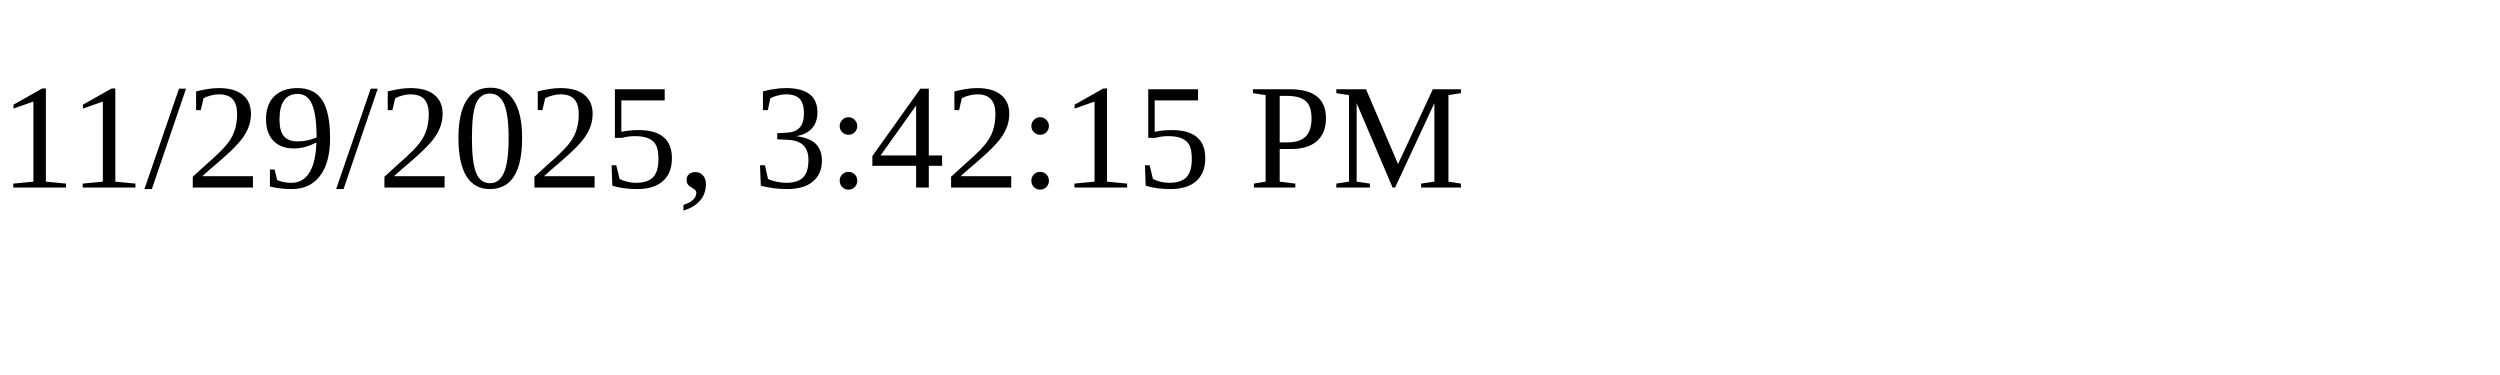
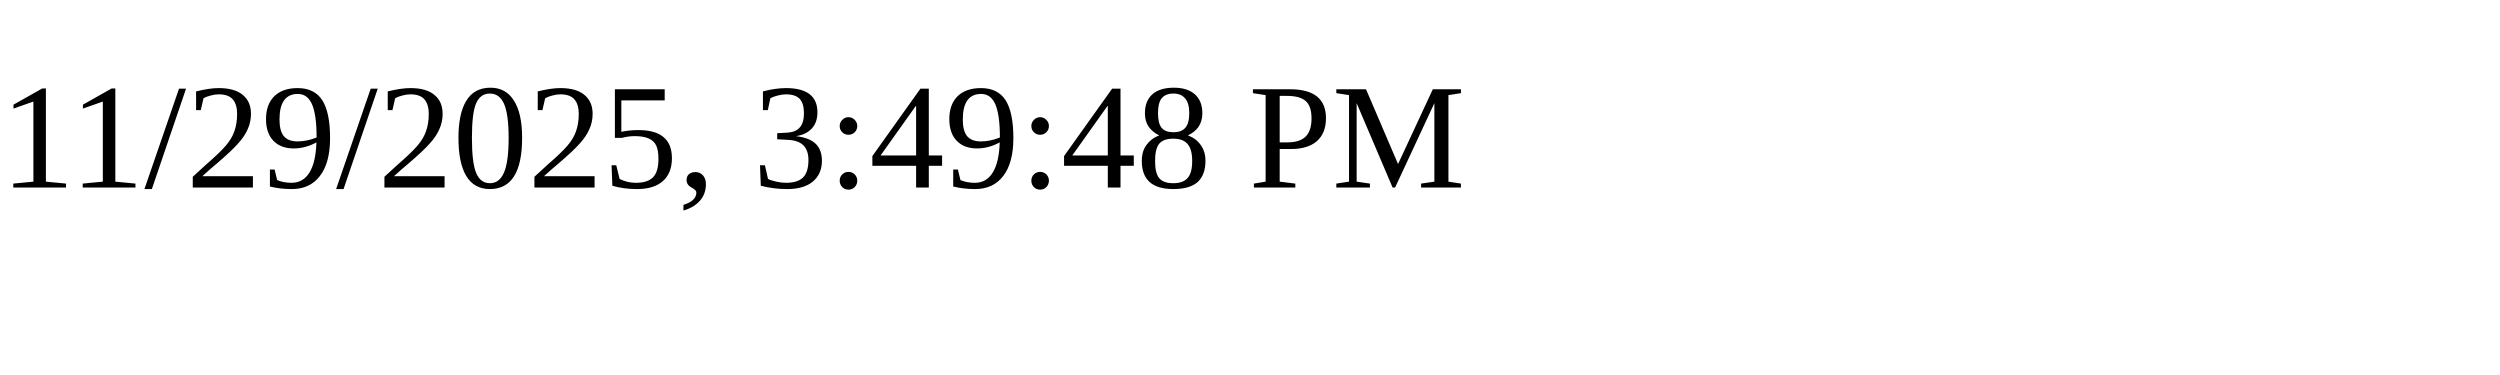
<svg xmlns="http://www.w3.org/2000/svg" height="30" width="200">
-   <text x="0" y="15">11/29/2025, 3:42:15 PM</text>
+   <text x="0" y="15">11/29/2025, 3:49:48 PM</text>
</svg>
